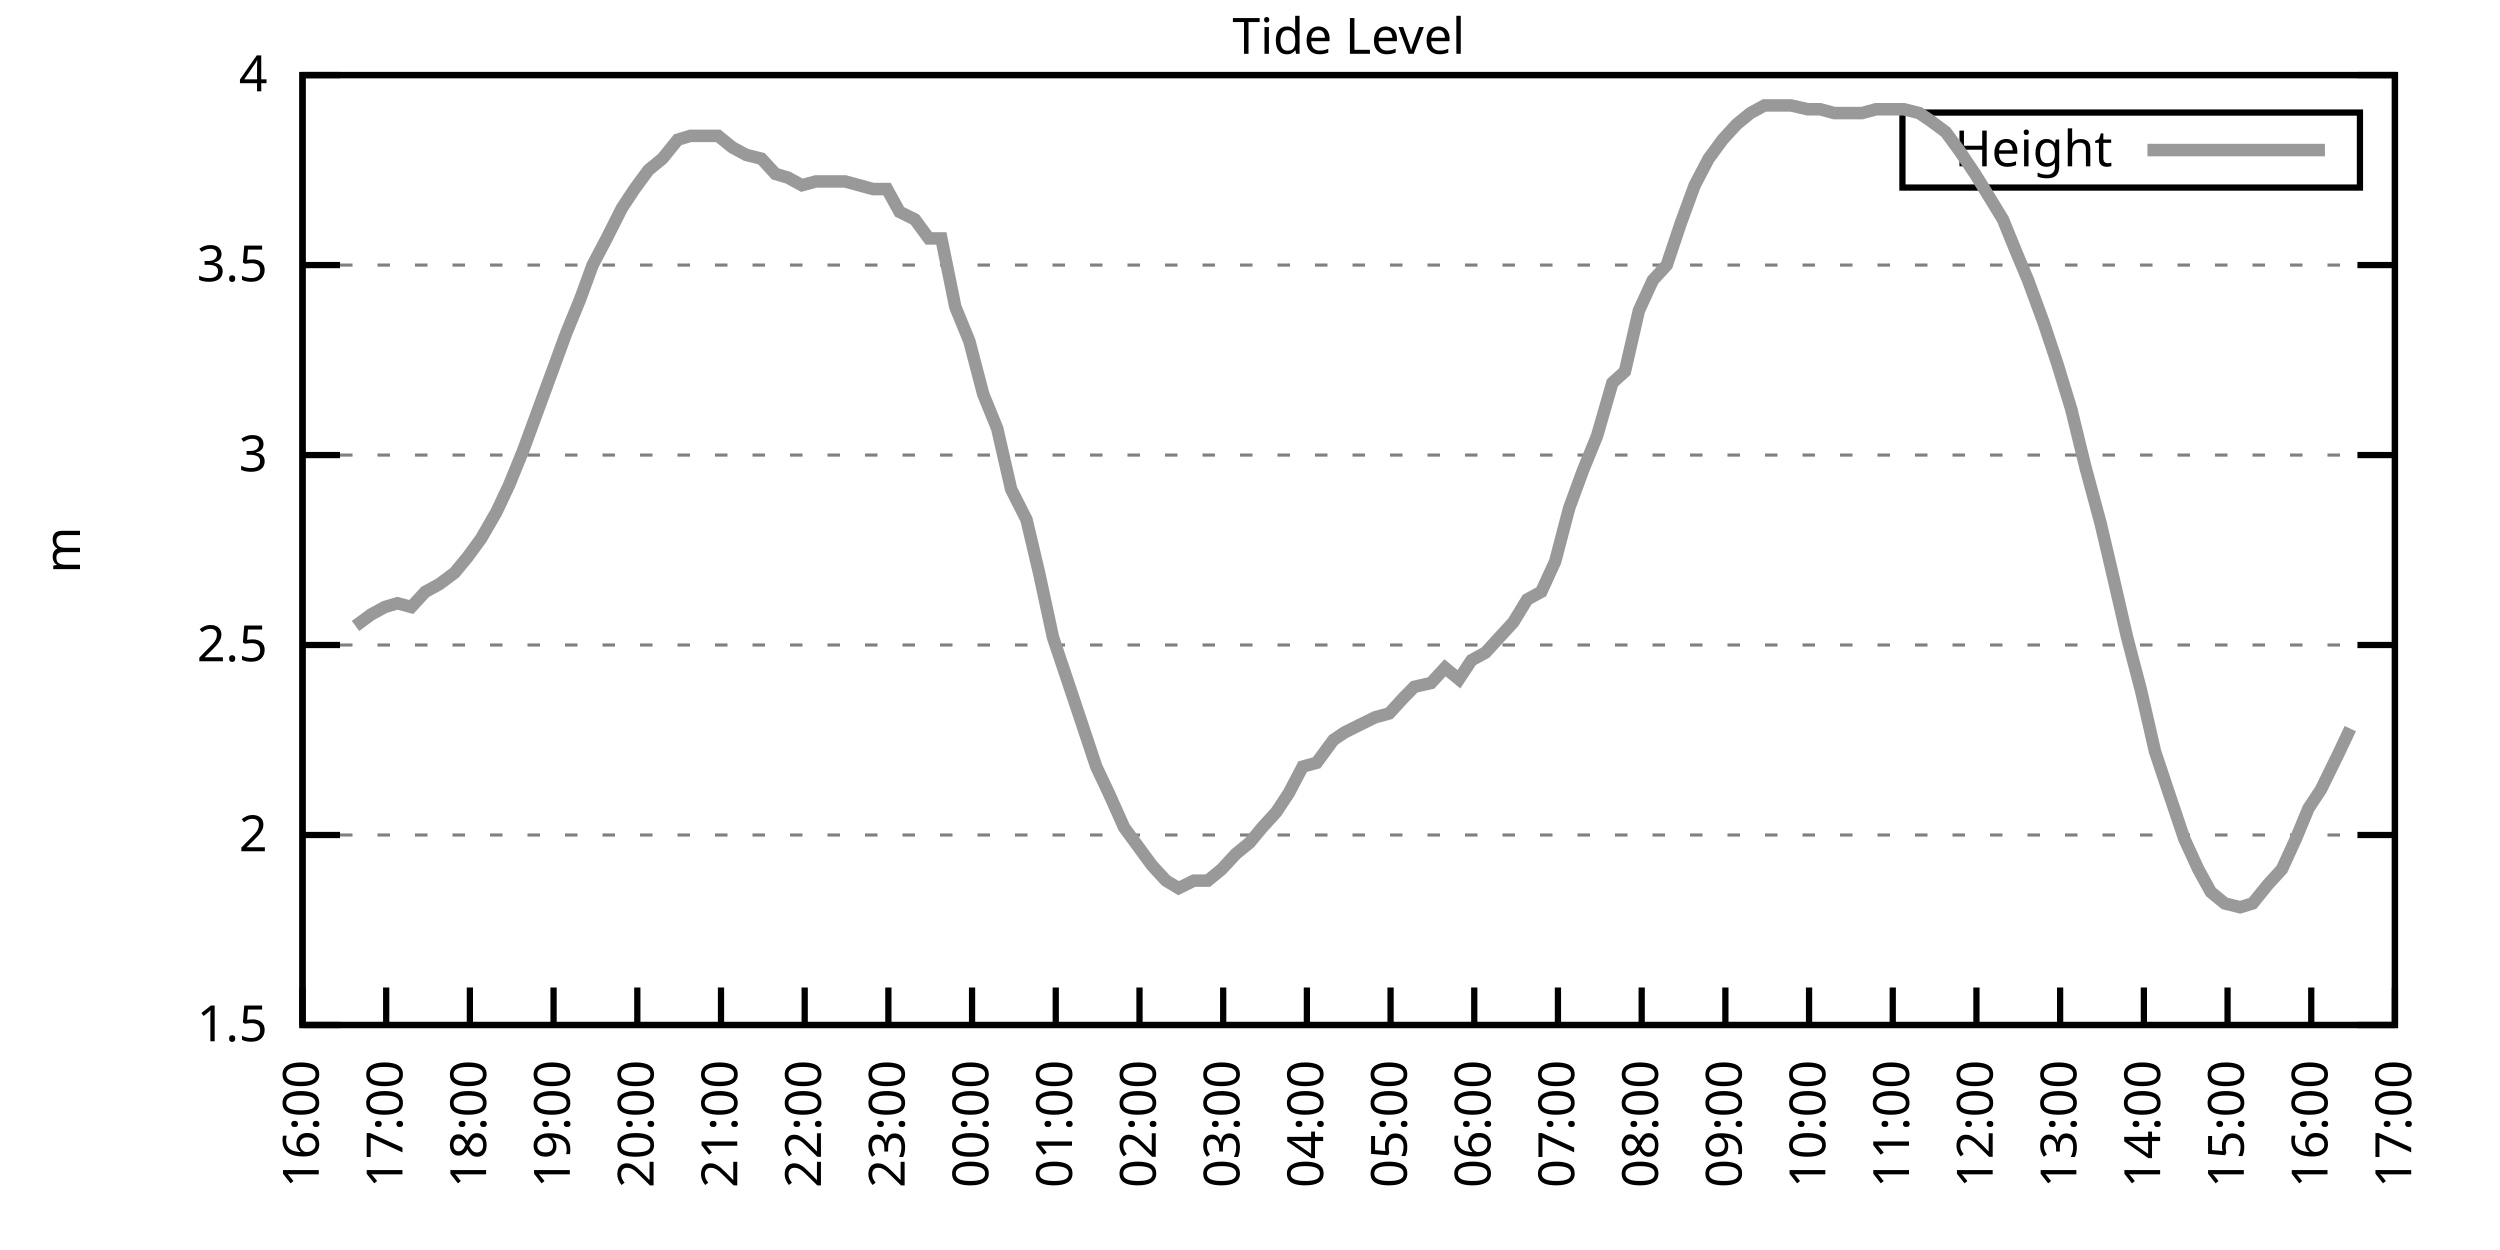
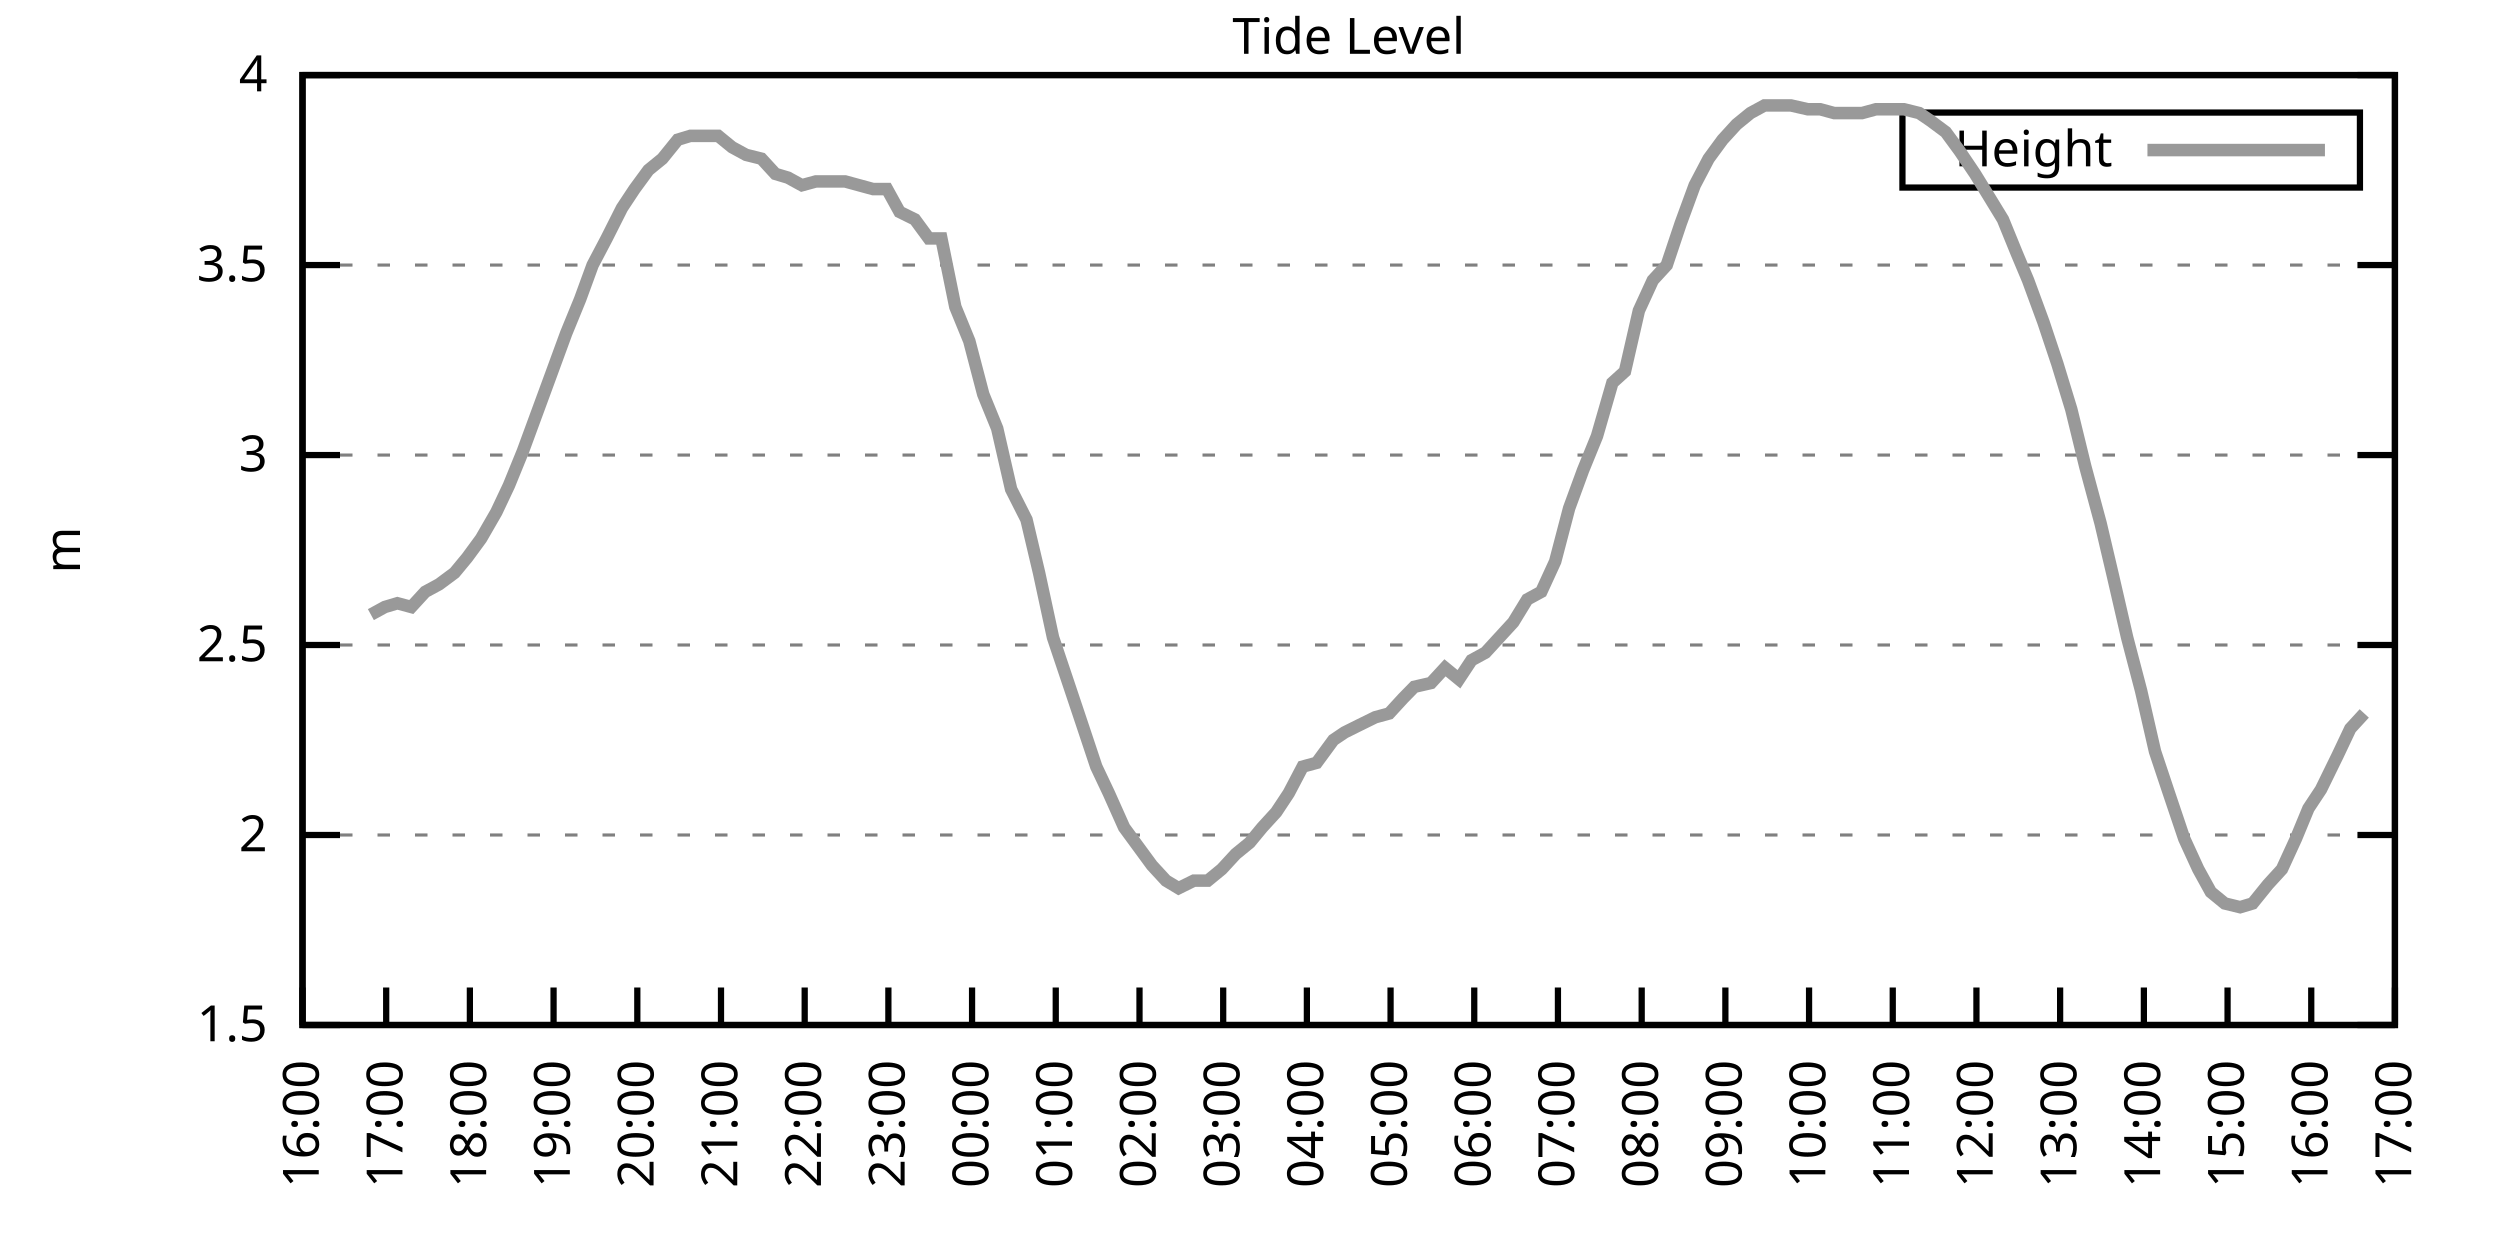
<svg xmlns="http://www.w3.org/2000/svg" xmlns:xlink="http://www.w3.org/1999/xlink" width="400" height="200" viewBox="0 0 400 200">
  <g id="gnuplot_canvas">
    <rect x="0" y="0" width="400" height="200" fill="none" />
    <defs>
      <circle id="gpDot" r="0.5" stroke-width="0.5" stroke="currentColor" />
      <path id="gpPt0" stroke-width="0.333" stroke="currentColor" d="M-1,0 h2 M0,-1 v2" />
      <path id="gpPt1" stroke-width="0.333" stroke="currentColor" d="M-1,-1 L1,1 M1,-1 L-1,1" />
      <path id="gpPt2" stroke-width="0.333" stroke="currentColor" d="M-1,0 L1,0 M0,-1 L0,1 M-1,-1 L1,1 M-1,1 L1,-1" />
      <rect id="gpPt3" stroke-width="0.333" stroke="currentColor" x="-1" y="-1" width="2" height="2" />
      <rect id="gpPt4" stroke-width="0.333" stroke="currentColor" fill="currentColor" x="-1" y="-1" width="2" height="2" />
      <circle id="gpPt5" stroke-width="0.333" stroke="currentColor" cx="0" cy="0" r="1" />
      <use xlink:href="#gpPt5" id="gpPt6" fill="currentColor" stroke="none" />
      <path id="gpPt7" stroke-width="0.333" stroke="currentColor" d="M0,-1.33 L-1.33,0.67 L1.33,0.67 z" />
      <use xlink:href="#gpPt7" id="gpPt8" fill="currentColor" stroke="none" />
      <use xlink:href="#gpPt7" id="gpPt9" stroke="currentColor" transform="rotate(180)" />
      <use xlink:href="#gpPt9" id="gpPt10" fill="currentColor" stroke="none" />
      <use xlink:href="#gpPt3" id="gpPt11" stroke="currentColor" transform="rotate(45)" />
      <use xlink:href="#gpPt11" id="gpPt12" fill="currentColor" stroke="none" />
      <path id="gpPt13" stroke-width="0.333" stroke="currentColor" d="M0,1.330 L1.265,0.411 L0.782,-1.067 L-0.782,-1.076 L-1.265,0.411 z" />
      <use xlink:href="#gpPt13" id="gpPt14" fill="currentColor" stroke="none" />
      <filter id="textbox" filterUnits="objectBoundingBox" x="0" y="0" height="1" width="1">
        <feFlood flood-color="white" flood-opacity="1" result="bgnd" />
        <feComposite in="SourceGraphic" in2="bgnd" operator="atop" />
      </filter>
      <filter id="greybox" filterUnits="objectBoundingBox" x="0" y="0" height="1" width="1">
        <feFlood flood-color="lightgrey" flood-opacity="1" result="grey" />
        <feComposite in="SourceGraphic" in2="grey" operator="atop" />
      </filter>
    </defs>
    <g fill="none" color="white" stroke="currentColor" stroke-width="1.00" stroke-linecap="butt" stroke-linejoin="miter">
</g>
    <g fill="none" color="black" stroke="currentColor" stroke-width="1.00" stroke-linecap="butt" stroke-linejoin="miter">
      <g stroke="none" shape-rendering="crispEdges">
        <polygon fill="rgb(255, 255, 255)" points="48.40,164.00 383.18,164.00 383.18,12.02 48.40,12.02 " />
      </g>
    </g>
    <g fill="none" color="black" stroke="currentColor" stroke-width="1.00" stroke-linecap="butt" stroke-linejoin="miter">
</g>
    <g fill="none" color="black" stroke="black" stroke-width="0.50" stroke-linecap="butt" stroke-linejoin="miter">
</g>
    <g fill="none" color="gray" stroke="currentColor" stroke-width="0.50" stroke-linecap="butt" stroke-linejoin="miter">
      <path stroke="gray" stroke-dasharray="2,4" class="gridline" d="M48.40,164.00 L383.19,164.00  " />
    </g>
    <g fill="none" color="gray" stroke="gray" stroke-width="1.00" stroke-linecap="butt" stroke-linejoin="miter">
</g>
    <g fill="none" color="black" stroke="currentColor" stroke-width="1.00" stroke-linecap="butt" stroke-linejoin="miter">
      <path stroke="black" d="M48.40,164.00 L54.40,164.00 M383.19,164.00 L377.19,164.00  " />
      <g transform="translate(42.80,166.60)" stroke="none" fill="black" font-family="Sans" font-size="8.00" text-anchor="end">
        <text>
          <tspan font-family="Sans"> 1.5</tspan>
        </text>
      </g>
    </g>
    <g fill="none" color="black" stroke="currentColor" stroke-width="1.00" stroke-linecap="butt" stroke-linejoin="miter">
</g>
    <g fill="none" color="black" stroke="black" stroke-width="0.50" stroke-linecap="butt" stroke-linejoin="miter">
</g>
    <g fill="none" color="gray" stroke="currentColor" stroke-width="0.50" stroke-linecap="butt" stroke-linejoin="miter">
      <path stroke="gray" stroke-dasharray="2,4" class="gridline" d="M48.40,133.60 L383.19,133.60  " />
    </g>
    <g fill="none" color="gray" stroke="gray" stroke-width="1.00" stroke-linecap="butt" stroke-linejoin="miter">
</g>
    <g fill="none" color="black" stroke="currentColor" stroke-width="1.00" stroke-linecap="butt" stroke-linejoin="miter">
      <path stroke="black" d="M48.40,133.60 L54.40,133.60 M383.19,133.60 L377.19,133.60  " />
      <g transform="translate(42.80,136.20)" stroke="none" fill="black" font-family="Sans" font-size="8.00" text-anchor="end">
        <text>
          <tspan font-family="Sans"> 2</tspan>
        </text>
      </g>
    </g>
    <g fill="none" color="black" stroke="currentColor" stroke-width="1.00" stroke-linecap="butt" stroke-linejoin="miter">
</g>
    <g fill="none" color="black" stroke="black" stroke-width="0.50" stroke-linecap="butt" stroke-linejoin="miter">
</g>
    <g fill="none" color="gray" stroke="currentColor" stroke-width="0.50" stroke-linecap="butt" stroke-linejoin="miter">
      <path stroke="gray" stroke-dasharray="2,4" class="gridline" d="M48.40,103.20 L383.19,103.20  " />
    </g>
    <g fill="none" color="gray" stroke="gray" stroke-width="1.00" stroke-linecap="butt" stroke-linejoin="miter">
</g>
    <g fill="none" color="black" stroke="currentColor" stroke-width="1.00" stroke-linecap="butt" stroke-linejoin="miter">
      <path stroke="black" d="M48.40,103.20 L54.40,103.20 M383.19,103.20 L377.19,103.20  " />
      <g transform="translate(42.80,105.80)" stroke="none" fill="black" font-family="Sans" font-size="8.00" text-anchor="end">
        <text>
          <tspan font-family="Sans"> 2.5</tspan>
        </text>
      </g>
    </g>
    <g fill="none" color="black" stroke="currentColor" stroke-width="1.00" stroke-linecap="butt" stroke-linejoin="miter">
</g>
    <g fill="none" color="black" stroke="black" stroke-width="0.50" stroke-linecap="butt" stroke-linejoin="miter">
</g>
    <g fill="none" color="gray" stroke="currentColor" stroke-width="0.50" stroke-linecap="butt" stroke-linejoin="miter">
      <path stroke="gray" stroke-dasharray="2,4" class="gridline" d="M48.40,72.81 L383.19,72.81  " />
    </g>
    <g fill="none" color="gray" stroke="gray" stroke-width="1.00" stroke-linecap="butt" stroke-linejoin="miter">
</g>
    <g fill="none" color="black" stroke="currentColor" stroke-width="1.00" stroke-linecap="butt" stroke-linejoin="miter">
      <path stroke="black" d="M48.40,72.81 L54.40,72.81 M383.19,72.81 L377.19,72.81  " />
      <g transform="translate(42.80,75.41)" stroke="none" fill="black" font-family="Sans" font-size="8.00" text-anchor="end">
        <text>
          <tspan font-family="Sans"> 3</tspan>
        </text>
      </g>
    </g>
    <g fill="none" color="black" stroke="currentColor" stroke-width="1.00" stroke-linecap="butt" stroke-linejoin="miter">
</g>
    <g fill="none" color="black" stroke="black" stroke-width="0.50" stroke-linecap="butt" stroke-linejoin="miter">
</g>
    <g fill="none" color="gray" stroke="currentColor" stroke-width="0.50" stroke-linecap="butt" stroke-linejoin="miter">
      <path stroke="gray" stroke-dasharray="2,4" class="gridline" d="M48.40,42.41 L383.19,42.41  " />
    </g>
    <g fill="none" color="gray" stroke="gray" stroke-width="1.00" stroke-linecap="butt" stroke-linejoin="miter">
</g>
    <g fill="none" color="black" stroke="currentColor" stroke-width="1.00" stroke-linecap="butt" stroke-linejoin="miter">
      <path stroke="black" d="M48.40,42.41 L54.40,42.41 M383.19,42.41 L377.19,42.41  " />
      <g transform="translate(42.80,45.01)" stroke="none" fill="black" font-family="Sans" font-size="8.00" text-anchor="end">
        <text>
          <tspan font-family="Sans"> 3.5</tspan>
        </text>
      </g>
    </g>
    <g fill="none" color="black" stroke="currentColor" stroke-width="1.00" stroke-linecap="butt" stroke-linejoin="miter">
</g>
    <g fill="none" color="black" stroke="black" stroke-width="0.50" stroke-linecap="butt" stroke-linejoin="miter">
</g>
    <g fill="none" color="gray" stroke="currentColor" stroke-width="0.50" stroke-linecap="butt" stroke-linejoin="miter">
      <path stroke="gray" stroke-dasharray="2,4" class="gridline" d="M48.40,12.01 L383.19,12.01  " />
    </g>
    <g fill="none" color="gray" stroke="gray" stroke-width="1.00" stroke-linecap="butt" stroke-linejoin="miter">
</g>
    <g fill="none" color="black" stroke="currentColor" stroke-width="1.00" stroke-linecap="butt" stroke-linejoin="miter">
      <path stroke="black" d="M48.40,12.01 L54.40,12.01 M383.19,12.01 L377.19,12.01  " />
      <g transform="translate(42.80,14.61)" stroke="none" fill="black" font-family="Sans" font-size="8.00" text-anchor="end">
        <text>
          <tspan font-family="Sans"> 4</tspan>
        </text>
      </g>
    </g>
    <g fill="none" color="black" stroke="currentColor" stroke-width="1.00" stroke-linecap="butt" stroke-linejoin="miter">
      <path stroke="black" d="M48.40,164.00 L48.40,158.00  " />
      <g transform="translate(51.00,169.60) rotate(270.00)" stroke="none" fill="black" font-family="Sans" font-size="8.00" text-anchor="end">
        <text>
          <tspan font-family="Sans">16:00</tspan>
        </text>
      </g>
    </g>
    <g fill="none" color="black" stroke="currentColor" stroke-width="1.00" stroke-linecap="butt" stroke-linejoin="miter">
      <path stroke="black" d="M61.79,164.00 L61.79,158.00  " />
      <g transform="translate(64.39,169.60) rotate(270.00)" stroke="none" fill="black" font-family="Sans" font-size="8.00" text-anchor="end">
        <text>
          <tspan font-family="Sans">17:00</tspan>
        </text>
      </g>
    </g>
    <g fill="none" color="black" stroke="currentColor" stroke-width="1.00" stroke-linecap="butt" stroke-linejoin="miter">
      <path stroke="black" d="M75.18,164.00 L75.18,158.00  " />
      <g transform="translate(77.78,169.60) rotate(270.00)" stroke="none" fill="black" font-family="Sans" font-size="8.00" text-anchor="end">
        <text>
          <tspan font-family="Sans">18:00</tspan>
        </text>
      </g>
    </g>
    <g fill="none" color="black" stroke="currentColor" stroke-width="1.00" stroke-linecap="butt" stroke-linejoin="miter">
      <path stroke="black" d="M88.57,164.00 L88.57,158.00  " />
      <g transform="translate(91.17,169.60) rotate(270.00)" stroke="none" fill="black" font-family="Sans" font-size="8.00" text-anchor="end">
        <text>
          <tspan font-family="Sans">19:00</tspan>
        </text>
      </g>
    </g>
    <g fill="none" color="black" stroke="currentColor" stroke-width="1.00" stroke-linecap="butt" stroke-linejoin="miter">
      <path stroke="black" d="M101.97,164.00 L101.97,158.00  " />
      <g transform="translate(104.57,169.60) rotate(270.00)" stroke="none" fill="black" font-family="Sans" font-size="8.00" text-anchor="end">
        <text>
          <tspan font-family="Sans">20:00</tspan>
        </text>
      </g>
    </g>
    <g fill="none" color="black" stroke="currentColor" stroke-width="1.00" stroke-linecap="butt" stroke-linejoin="miter">
      <path stroke="black" d="M115.36,164.00 L115.36,158.00  " />
      <g transform="translate(117.96,169.60) rotate(270.00)" stroke="none" fill="black" font-family="Sans" font-size="8.00" text-anchor="end">
        <text>
          <tspan font-family="Sans">21:00</tspan>
        </text>
      </g>
    </g>
    <g fill="none" color="black" stroke="currentColor" stroke-width="1.00" stroke-linecap="butt" stroke-linejoin="miter">
      <path stroke="black" d="M128.75,164.00 L128.75,158.00  " />
      <g transform="translate(131.35,169.60) rotate(270.00)" stroke="none" fill="black" font-family="Sans" font-size="8.00" text-anchor="end">
        <text>
          <tspan font-family="Sans">22:00</tspan>
        </text>
      </g>
    </g>
    <g fill="none" color="black" stroke="currentColor" stroke-width="1.00" stroke-linecap="butt" stroke-linejoin="miter">
      <path stroke="black" d="M142.14,164.00 L142.14,158.00  " />
      <g transform="translate(144.74,169.60) rotate(270.00)" stroke="none" fill="black" font-family="Sans" font-size="8.00" text-anchor="end">
        <text>
          <tspan font-family="Sans">23:00</tspan>
        </text>
      </g>
    </g>
    <g fill="none" color="black" stroke="currentColor" stroke-width="1.00" stroke-linecap="butt" stroke-linejoin="miter">
      <path stroke="black" d="M155.53,164.00 L155.53,158.00  " />
      <g transform="translate(158.13,169.60) rotate(270.00)" stroke="none" fill="black" font-family="Sans" font-size="8.00" text-anchor="end">
        <text>
          <tspan font-family="Sans">00:00</tspan>
        </text>
      </g>
    </g>
    <g fill="none" color="black" stroke="currentColor" stroke-width="1.00" stroke-linecap="butt" stroke-linejoin="miter">
      <path stroke="black" d="M168.92,164.00 L168.92,158.00  " />
      <g transform="translate(171.52,169.60) rotate(270.00)" stroke="none" fill="black" font-family="Sans" font-size="8.00" text-anchor="end">
        <text>
          <tspan font-family="Sans">01:00</tspan>
        </text>
      </g>
    </g>
    <g fill="none" color="black" stroke="currentColor" stroke-width="1.00" stroke-linecap="butt" stroke-linejoin="miter">
      <path stroke="black" d="M182.32,164.00 L182.32,158.00  " />
      <g transform="translate(184.92,169.60) rotate(270.00)" stroke="none" fill="black" font-family="Sans" font-size="8.00" text-anchor="end">
        <text>
          <tspan font-family="Sans">02:00</tspan>
        </text>
      </g>
    </g>
    <g fill="none" color="black" stroke="currentColor" stroke-width="1.00" stroke-linecap="butt" stroke-linejoin="miter">
      <path stroke="black" d="M195.71,164.00 L195.71,158.00  " />
      <g transform="translate(198.31,169.60) rotate(270.00)" stroke="none" fill="black" font-family="Sans" font-size="8.00" text-anchor="end">
        <text>
          <tspan font-family="Sans">03:00</tspan>
        </text>
      </g>
    </g>
    <g fill="none" color="black" stroke="currentColor" stroke-width="1.00" stroke-linecap="butt" stroke-linejoin="miter">
      <path stroke="black" d="M209.10,164.00 L209.10,158.00  " />
      <g transform="translate(211.70,169.60) rotate(270.00)" stroke="none" fill="black" font-family="Sans" font-size="8.00" text-anchor="end">
        <text>
          <tspan font-family="Sans">04:00</tspan>
        </text>
      </g>
    </g>
    <g fill="none" color="black" stroke="currentColor" stroke-width="1.00" stroke-linecap="butt" stroke-linejoin="miter">
      <path stroke="black" d="M222.49,164.00 L222.49,158.00  " />
      <g transform="translate(225.09,169.60) rotate(270.00)" stroke="none" fill="black" font-family="Sans" font-size="8.00" text-anchor="end">
        <text>
          <tspan font-family="Sans">05:00</tspan>
        </text>
      </g>
    </g>
    <g fill="none" color="black" stroke="currentColor" stroke-width="1.00" stroke-linecap="butt" stroke-linejoin="miter">
      <path stroke="black" d="M235.88,164.00 L235.88,158.00  " />
      <g transform="translate(238.48,169.60) rotate(270.00)" stroke="none" fill="black" font-family="Sans" font-size="8.00" text-anchor="end">
        <text>
          <tspan font-family="Sans">06:00</tspan>
        </text>
      </g>
    </g>
    <g fill="none" color="black" stroke="currentColor" stroke-width="1.00" stroke-linecap="butt" stroke-linejoin="miter">
      <path stroke="black" d="M249.27,164.00 L249.27,158.00  " />
      <g transform="translate(251.87,169.60) rotate(270.00)" stroke="none" fill="black" font-family="Sans" font-size="8.00" text-anchor="end">
        <text>
          <tspan font-family="Sans">07:00</tspan>
        </text>
      </g>
    </g>
    <g fill="none" color="black" stroke="currentColor" stroke-width="1.00" stroke-linecap="butt" stroke-linejoin="miter">
      <path stroke="black" d="M262.67,164.00 L262.67,158.00  " />
      <g transform="translate(265.27,169.60) rotate(270.00)" stroke="none" fill="black" font-family="Sans" font-size="8.00" text-anchor="end">
        <text>
          <tspan font-family="Sans">08:00</tspan>
        </text>
      </g>
    </g>
    <g fill="none" color="black" stroke="currentColor" stroke-width="1.00" stroke-linecap="butt" stroke-linejoin="miter">
      <path stroke="black" d="M276.06,164.00 L276.06,158.00  " />
      <g transform="translate(278.66,169.60) rotate(270.00)" stroke="none" fill="black" font-family="Sans" font-size="8.00" text-anchor="end">
        <text>
          <tspan font-family="Sans">09:00</tspan>
        </text>
      </g>
    </g>
    <g fill="none" color="black" stroke="currentColor" stroke-width="1.00" stroke-linecap="butt" stroke-linejoin="miter">
      <path stroke="black" d="M289.45,164.00 L289.45,158.00  " />
      <g transform="translate(292.05,169.60) rotate(270.00)" stroke="none" fill="black" font-family="Sans" font-size="8.00" text-anchor="end">
        <text>
          <tspan font-family="Sans">10:00</tspan>
        </text>
      </g>
    </g>
    <g fill="none" color="black" stroke="currentColor" stroke-width="1.00" stroke-linecap="butt" stroke-linejoin="miter">
      <path stroke="black" d="M302.84,164.00 L302.84,158.00  " />
      <g transform="translate(305.44,169.60) rotate(270.00)" stroke="none" fill="black" font-family="Sans" font-size="8.00" text-anchor="end">
        <text>
          <tspan font-family="Sans">11:00</tspan>
        </text>
      </g>
    </g>
    <g fill="none" color="black" stroke="currentColor" stroke-width="1.00" stroke-linecap="butt" stroke-linejoin="miter">
      <path stroke="black" d="M316.23,164.00 L316.23,158.00  " />
      <g transform="translate(318.83,169.60) rotate(270.00)" stroke="none" fill="black" font-family="Sans" font-size="8.00" text-anchor="end">
        <text>
          <tspan font-family="Sans">12:00</tspan>
        </text>
      </g>
    </g>
    <g fill="none" color="black" stroke="currentColor" stroke-width="1.00" stroke-linecap="butt" stroke-linejoin="miter">
      <path stroke="black" d="M329.62,164.00 L329.62,158.00  " />
      <g transform="translate(332.22,169.60) rotate(270.00)" stroke="none" fill="black" font-family="Sans" font-size="8.00" text-anchor="end">
        <text>
          <tspan font-family="Sans">13:00</tspan>
        </text>
      </g>
    </g>
    <g fill="none" color="black" stroke="currentColor" stroke-width="1.00" stroke-linecap="butt" stroke-linejoin="miter">
      <path stroke="black" d="M343.02,164.00 L343.02,158.00  " />
      <g transform="translate(345.62,169.60) rotate(270.00)" stroke="none" fill="black" font-family="Sans" font-size="8.00" text-anchor="end">
        <text>
          <tspan font-family="Sans">14:00</tspan>
        </text>
      </g>
    </g>
    <g fill="none" color="black" stroke="currentColor" stroke-width="1.00" stroke-linecap="butt" stroke-linejoin="miter">
      <path stroke="black" d="M356.41,164.00 L356.41,158.00  " />
      <g transform="translate(359.01,169.60) rotate(270.00)" stroke="none" fill="black" font-family="Sans" font-size="8.00" text-anchor="end">
        <text>
          <tspan font-family="Sans">15:00</tspan>
        </text>
      </g>
    </g>
    <g fill="none" color="black" stroke="currentColor" stroke-width="1.00" stroke-linecap="butt" stroke-linejoin="miter">
      <path stroke="black" d="M369.80,164.00 L369.80,158.00  " />
      <g transform="translate(372.40,169.60) rotate(270.00)" stroke="none" fill="black" font-family="Sans" font-size="8.00" text-anchor="end">
        <text>
          <tspan font-family="Sans">16:00</tspan>
        </text>
      </g>
    </g>
    <g fill="none" color="black" stroke="currentColor" stroke-width="1.00" stroke-linecap="butt" stroke-linejoin="miter">
      <path stroke="black" d="M383.19,164.00 L383.19,158.00  " />
      <g transform="translate(385.79,169.60) rotate(270.00)" stroke="none" fill="black" font-family="Sans" font-size="8.00" text-anchor="end">
        <text>
          <tspan font-family="Sans">17:00</tspan>
        </text>
      </g>
    </g>
    <g fill="none" color="black" stroke="currentColor" stroke-width="1.00" stroke-linecap="butt" stroke-linejoin="miter">
</g>
    <g fill="none" color="black" stroke="currentColor" stroke-width="1.00" stroke-linecap="butt" stroke-linejoin="miter">
      <path stroke="black" d="M48.40,12.01 L48.40,164.00 L383.19,164.00 L383.19,12.01 L48.40,12.01 Z  " />
    </g>
    <g fill="none" color="black" stroke="currentColor" stroke-width="1.00" stroke-linecap="butt" stroke-linejoin="miter">
</g>
    <g fill="none" color="black" stroke="currentColor" stroke-width="1.00" stroke-linecap="butt" stroke-linejoin="miter">
      <path stroke="black" d="M304.39,30.01 L304.39,18.01 L377.59,18.01 L377.59,30.01 L304.39,30.01 Z  " />
    </g>
    <g id="Tide_level_plot_1">
      <g fill="none" color="white" stroke="black" stroke-width="2.00" stroke-linecap="butt" stroke-linejoin="miter">
</g>
      <g fill="none" color="black" stroke="currentColor" stroke-width="2.00" stroke-linecap="butt" stroke-linejoin="miter">
        <g transform="translate(337.99,26.61)" stroke="none" fill="black" font-family="Sans" font-size="8.00" text-anchor="end">
          <text>
            <tspan font-family="Sans">Height</tspan>
          </text>
        </g>
      </g>
      <g fill="none" color="black" stroke="currentColor" stroke-width="2.00" stroke-linecap="butt" stroke-linejoin="miter">
-         <path stroke="rgb(153, 153, 153)" d="M343.59,24.01 L371.99,24.01 M56.88,100.16 L59.34,98.34 L61.57,97.12 L63.58,96.52 L65.81,97.12 L68.04,94.69   L70.27,93.48 L72.73,91.65 L74.74,89.22 L76.97,86.18 L79.42,81.93 L81.43,77.67 L83.66,72.20 L86.12,65.51   L88.13,60.04 L90.58,53.35 L92.82,47.88 L94.82,42.41 L97.06,38.15 L99.51,33.29 L101.52,30.25 L103.75,27.21   L105.98,25.39 L108.44,22.35 L110.45,21.74 L112.68,21.74 L114.91,21.74 L117.14,23.56 L119.38,24.78 L121.83,25.39   L124.06,27.82 L126.07,28.42 L128.30,29.64 L130.54,29.03 L132.77,29.03 L135.22,29.03 L137.45,29.64 L139.69,30.25   L141.92,30.25 L143.93,33.90 L146.38,35.11 L148.61,38.15 L150.62,38.15 L152.85,49.10 L155.09,54.57 L157.32,63.08   L159.55,68.55 L161.78,78.28 L164.24,83.14 L166.25,91.65 L168.48,101.99 L170.93,109.28 L173.17,115.97 L175.40,122.66   L177.41,126.91 L179.86,132.39 L182.09,135.43 L184.32,138.47 L186.56,140.90 L188.57,142.11 L191.02,140.90 L193.25,140.90   L195.48,139.07 L197.72,136.64 L199.95,134.82 L201.96,132.39 L204.19,129.95 L206.20,126.91 L208.43,122.66 L210.66,122.05   L213.34,118.40 L215.13,117.19 L217.58,115.97 L220.04,114.76 L222.27,114.15 L224.50,111.72 L226.29,109.89 L228.96,109.28   L231.20,106.85 L233.43,108.68 L235.44,105.64 L237.67,104.42 L239.90,101.99 L242.13,99.56 L244.36,95.91 L246.60,94.69   L248.83,89.83 L251.06,81.32 L253.29,75.24 L255.52,69.77 L257.98,61.25 L259.99,59.43 L262.22,49.70 L264.45,44.84   L266.68,42.41 L268.92,35.72 L271.15,29.64 L273.38,25.39 L275.61,22.35 L277.84,19.91 L280.07,18.09 L282.31,16.87   L284.54,16.87 L286.55,16.87 L289.23,17.48 L291.23,17.48 L293.47,18.09 L295.48,18.09 L297.93,18.09 L300.16,17.48   L302.39,17.48 L304.63,17.48 L307.08,18.09 L308.87,19.31 L311.32,21.13 L313.55,24.17 L316.01,27.82 L318.24,31.46   L320.47,35.11 L322.70,40.58 L324.49,44.84 L326.95,51.53 L329.18,58.21 L331.41,65.51 L333.64,74.63 L336.10,83.75   L338.10,92.26 L340.34,101.99 L342.57,110.50 L344.80,120.23 L347.03,126.91 L349.49,134.21 L351.72,139.07 L353.73,142.72   L355.96,144.55 L358.42,145.15 L360.42,144.55 L362.88,141.51 L365.11,139.07 L367.34,134.21 L369.35,129.35 L371.36,126.31   L374.04,120.83 L376.05,116.58  " />
+         <path stroke="rgb(153, 153, 153)" d="M343.59,24.01 L371.99,24.01 M59.34,98.34 L61.57,97.12 L63.58,96.52 L65.81,97.12 L68.04,94.69 L70.27,93.48   L72.73,91.65 L74.74,89.22 L76.97,86.18 L79.42,81.93 L81.43,77.67 L83.66,72.20 L86.12,65.51 L88.13,60.04   L90.58,53.35 L92.82,47.88 L94.82,42.41 L97.06,38.15 L99.51,33.29 L101.52,30.25 L103.75,27.21 L105.98,25.39   L108.44,22.35 L110.45,21.74 L112.68,21.74 L114.91,21.74 L117.14,23.56 L119.38,24.78 L121.83,25.39 L124.06,27.82   L126.07,28.42 L128.30,29.64 L130.54,29.03 L132.77,29.03 L135.22,29.03 L137.45,29.64 L139.69,30.25 L141.92,30.25   L143.93,33.90 L146.38,35.11 L148.61,38.15 L150.62,38.15 L152.85,49.10 L155.09,54.57 L157.32,63.08 L159.55,68.55   L161.78,78.28 L164.24,83.14 L166.25,91.65 L168.48,101.99 L170.93,109.28 L173.17,115.97 L175.40,122.66 L177.41,126.91   L179.86,132.39 L182.09,135.43 L184.32,138.47 L186.56,140.90 L188.57,142.11 L191.02,140.90 L193.25,140.90 L195.48,139.07   L197.72,136.64 L199.95,134.82 L201.96,132.39 L204.19,129.95 L206.20,126.91 L208.43,122.66 L210.66,122.05 L213.34,118.40   L215.13,117.19 L217.58,115.97 L220.04,114.76 L222.27,114.15 L224.50,111.72 L226.29,109.89 L228.96,109.28 L231.20,106.85   L233.43,108.68 L235.44,105.64 L237.67,104.42 L239.90,101.99 L242.13,99.56 L244.36,95.91 L246.60,94.69 L248.83,89.83   L251.06,81.32 L253.29,75.24 L255.52,69.77 L257.98,61.25 L259.99,59.43 L262.22,49.70 L264.45,44.84 L266.68,42.41   L268.92,35.72 L271.15,29.64 L273.38,25.39 L275.61,22.35 L277.84,19.91 L280.07,18.09 L282.31,16.87 L284.54,16.87   L286.55,16.87 L289.23,17.48 L291.23,17.48 L293.47,18.09 L295.48,18.09 L297.93,18.09 L300.16,17.48 L302.39,17.48   L304.63,17.48 L307.08,18.09 L308.87,19.31 L311.32,21.13 L313.55,24.17 L316.01,27.82 L318.24,31.46 L320.47,35.11   L322.70,40.58 L324.49,44.84 L326.95,51.53 L329.18,58.21 L331.41,65.51 L333.64,74.63 L336.10,83.75 L338.10,92.26   L340.34,101.99 L342.57,110.50 L344.80,120.23 L347.03,126.91 L349.49,134.21 L351.72,139.07 L353.73,142.72 L355.96,144.55   L358.42,145.15 L360.42,144.55 L362.88,141.51 L365.11,139.07 L367.34,134.21 L369.35,129.35 L371.36,126.31 L374.04,120.83   L376.05,116.58 L378.28,114.15  " />
      </g>
    </g>
    <g fill="none" color="black" stroke="currentColor" stroke-width="2.00" stroke-linecap="butt" stroke-linejoin="miter">
</g>
    <g fill="none" color="black" stroke="black" stroke-width="1.00" stroke-linecap="butt" stroke-linejoin="miter">
</g>
    <g fill="none" color="black" stroke="currentColor" stroke-width="1.00" stroke-linecap="butt" stroke-linejoin="miter">
      <path stroke="black" d="M48.40,12.01 L48.40,164.00 L383.19,164.00 L383.19,12.01 L48.40,12.01 Z  " />
      <g transform="translate(12.80,88.01) rotate(270.00)" stroke="none" fill="black" font-family="Sans" font-size="8.00" text-anchor="middle">
        <text>
          <tspan font-family="Sans">m</tspan>
        </text>
      </g>
    </g>
    <g fill="none" color="black" stroke="currentColor" stroke-width="1.00" stroke-linecap="butt" stroke-linejoin="miter">
</g>
    <g fill="none" color="black" stroke="currentColor" stroke-width="1.00" stroke-linecap="butt" stroke-linejoin="miter">
      <g transform="translate(215.79,8.61)" stroke="none" fill="black" font-family="Sans" font-size="8.00" text-anchor="middle">
        <text>
          <tspan font-family="Sans">Tide Level</tspan>
        </text>
      </g>
    </g>
    <g fill="none" color="black" stroke="currentColor" stroke-width="1.00" stroke-linecap="butt" stroke-linejoin="miter">
</g>
  </g>
</svg>
